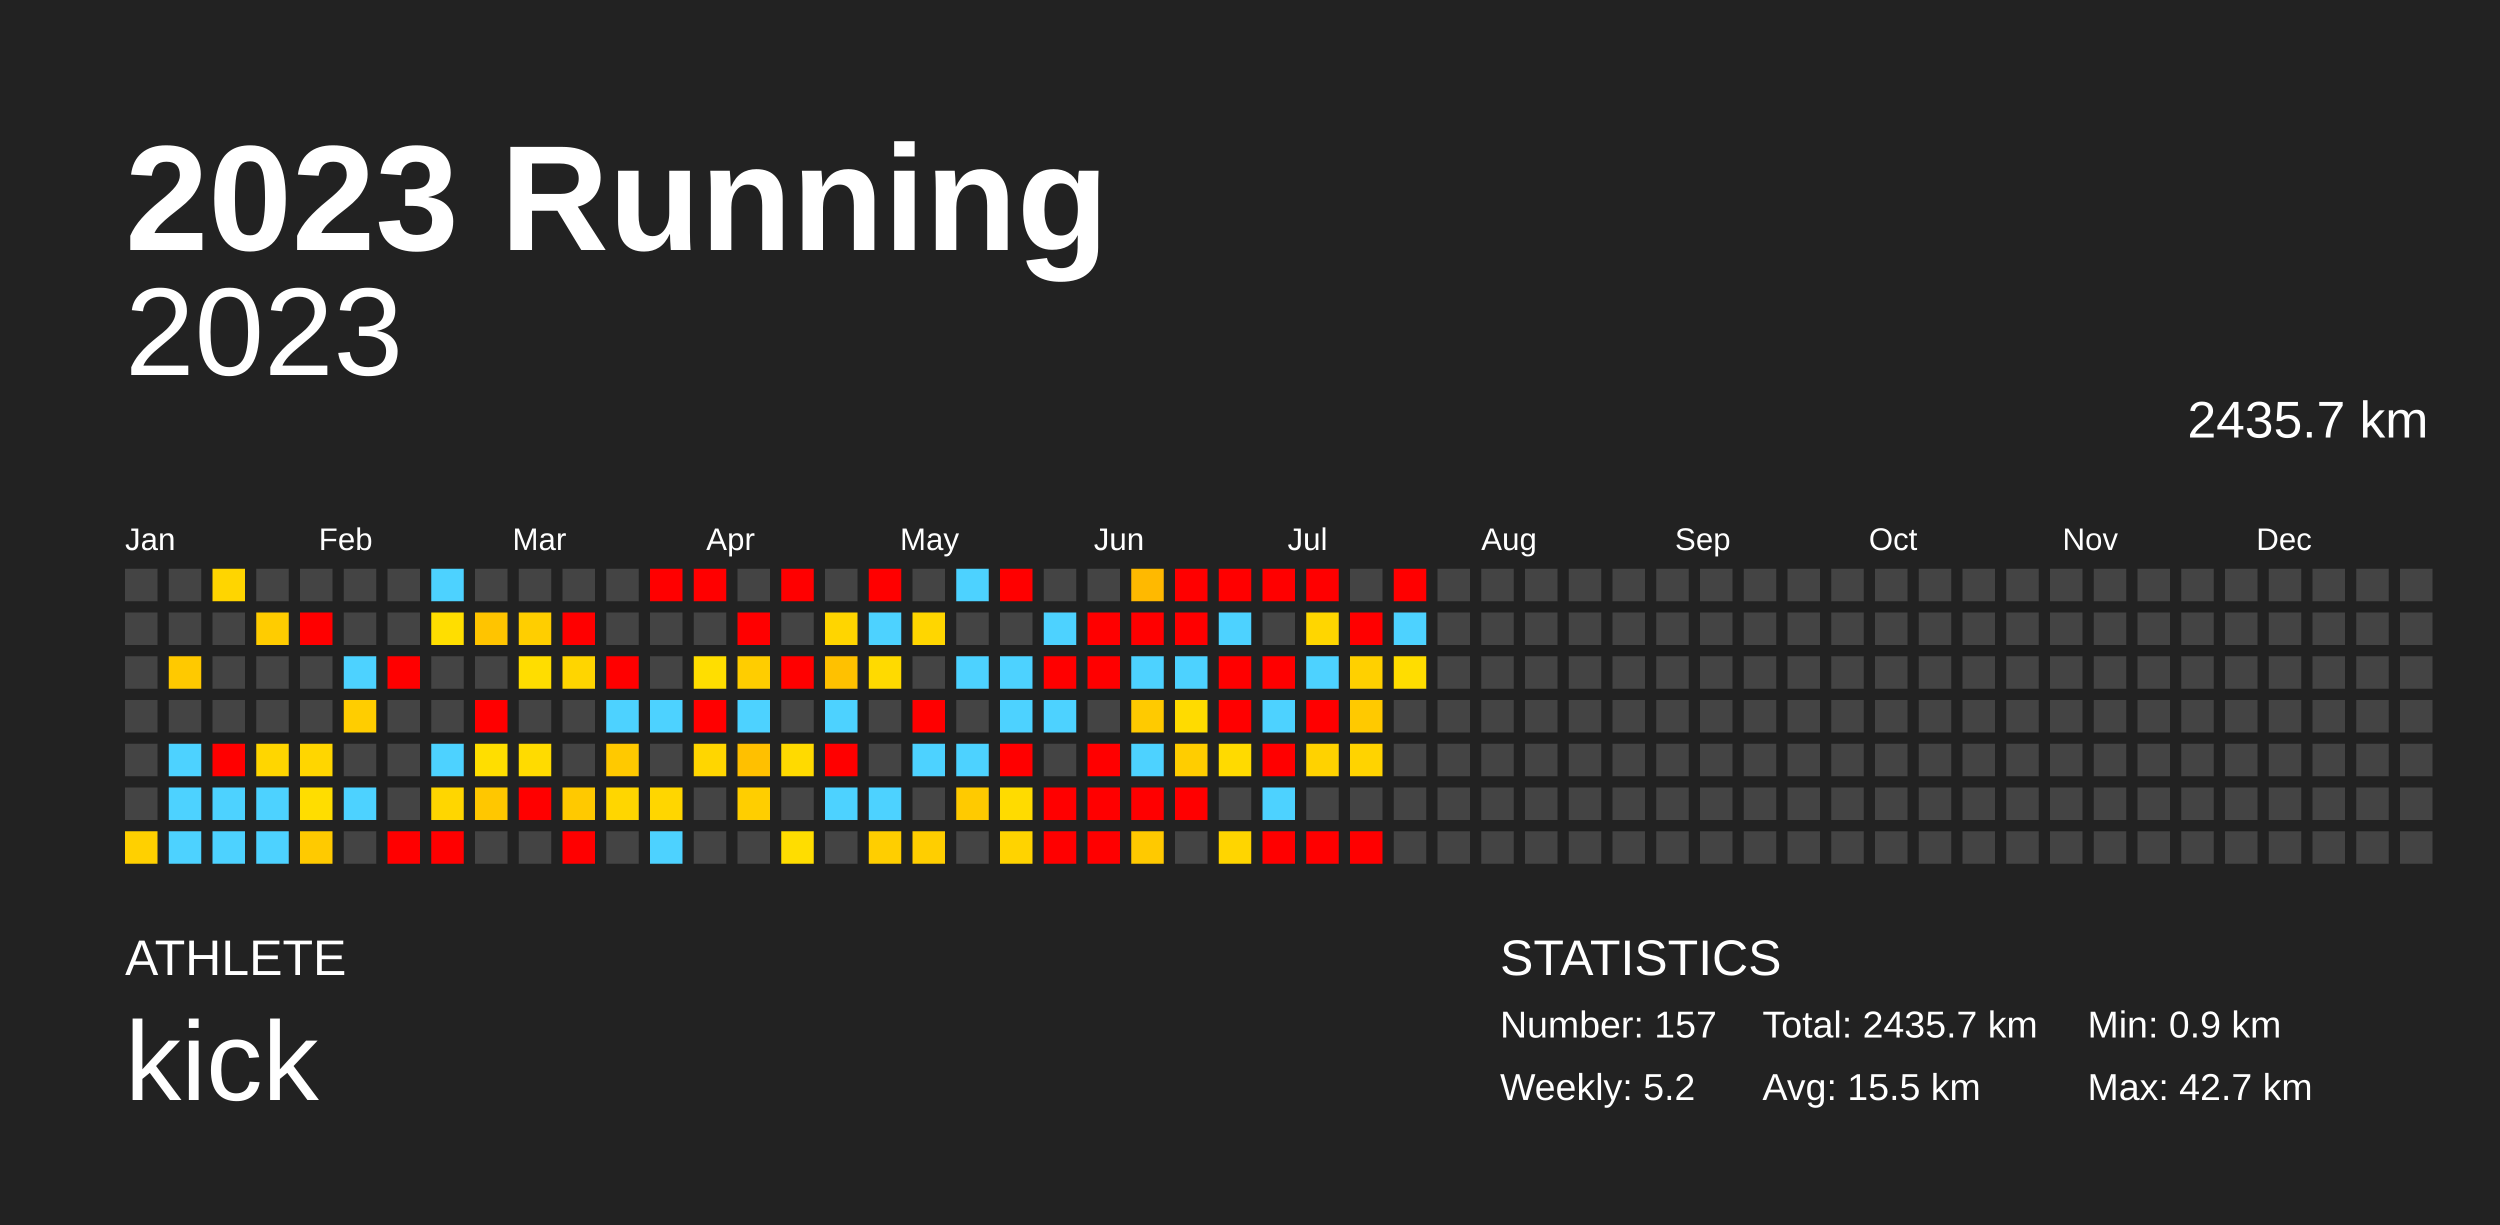
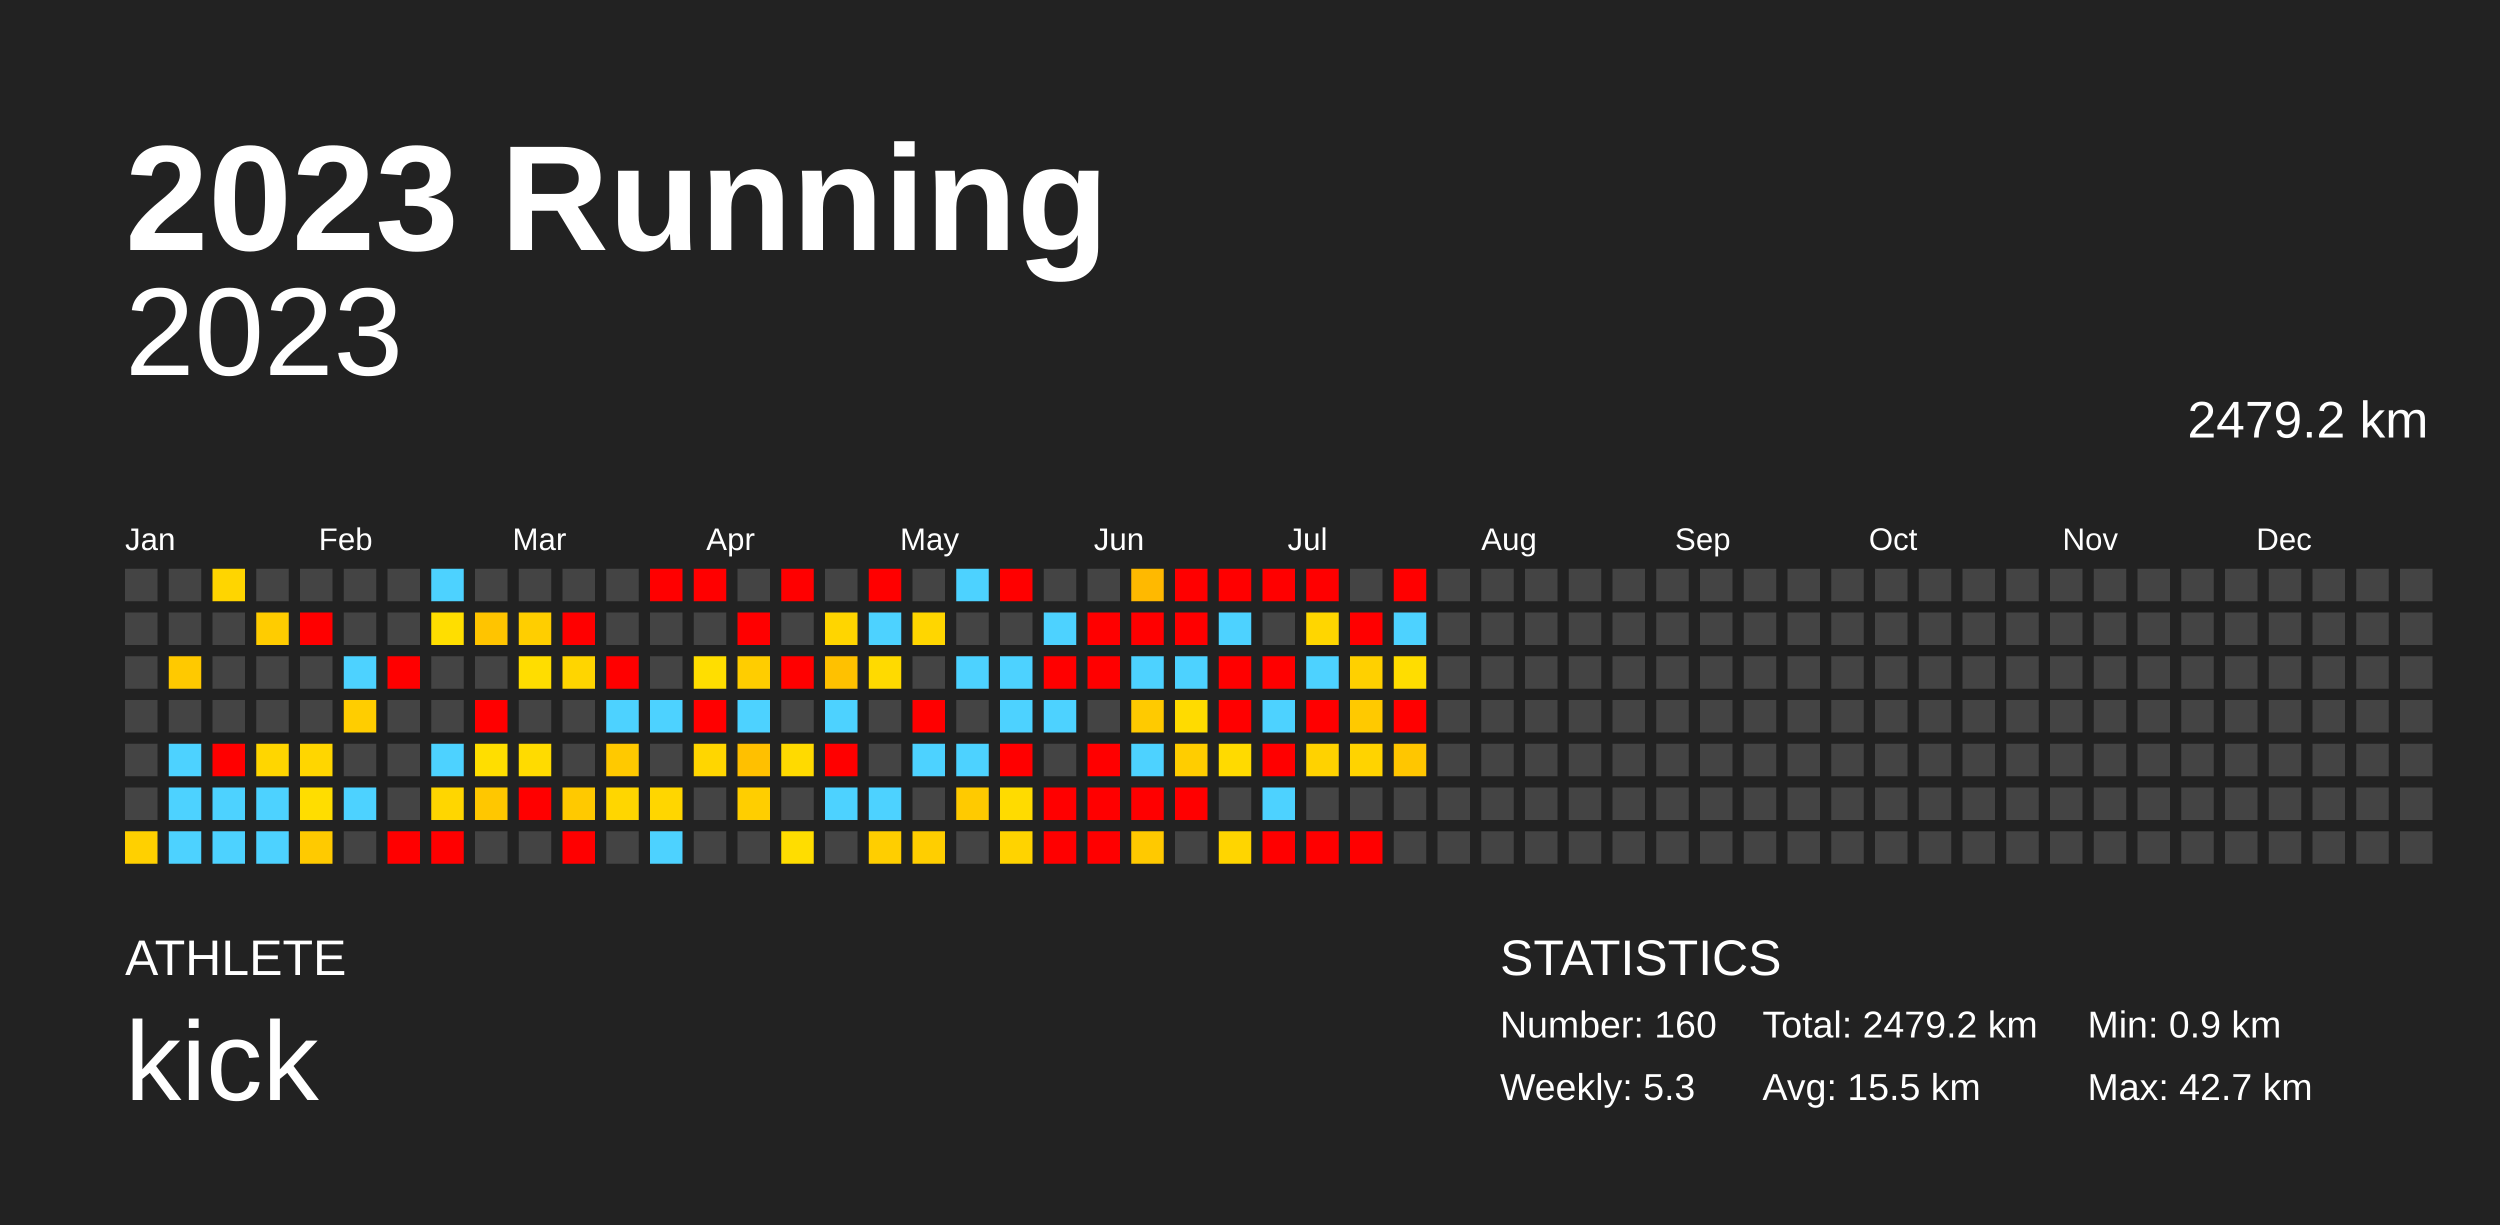
<svg xmlns="http://www.w3.org/2000/svg" baseProfile="full" height="98mm" version="1.1" viewBox="0,0,200,98" width="200mm">
  <defs />
  <rect fill="#222222" height="98" width="200" x="0" y="0" />
  <text fill="#FFFFFF" style="font-size:12px; font-family:Arial; font-weight:bold;" x="10" y="20">2023 Running</text>
  <text fill="#FFFFFF" style="font-size:4px; font-family:Arial" x="10" y="78">ATHLETE</text>
  <text fill="#FFFFFF" style="font-size:9px; font-family:Arial" x="10" y="88">kick</text>
  <text fill="#FFFFFF" style="font-size:4px; font-family:Arial" x="120" y="78">STATISTICS</text>
-   <text fill="#FFFFFF" style="font-size:3px; font-family:Arial" x="120" y="83">Number: 157</text>
-   <text fill="#FFFFFF" style="font-size:3px; font-family:Arial" x="120" y="88">Weekly: 5.2</text>
-   <text fill="#FFFFFF" style="font-size:3px; font-family:Arial" x="141" y="83">Total: 2435.7 km</text>
+   <text fill="#FFFFFF" style="font-size:3px; font-family:Arial" x="120" y="83">Number: 160</text>
+   <text fill="#FFFFFF" style="font-size:3px; font-family:Arial" x="120" y="88">Weekly: 5.3</text>
+   <text fill="#FFFFFF" style="font-size:3px; font-family:Arial" x="141" y="83">Total: 2479.2 km</text>
  <text fill="#FFFFFF" style="font-size:3px; font-family:Arial" x="141" y="88">Avg: 15.5 km</text>
  <text fill="#FFFFFF" style="font-size:3px; font-family:Arial" x="167" y="83">Min: 0.9 km</text>
  <text fill="#FFFFFF" style="font-size:3px; font-family:Arial" x="167" y="88">Max: 42.7 km</text>
  <text alignment-baseline="hanging" fill="#FFFFFF" style="font-size:10.0px; font-family:Arial;" x="10" y="30">2023</text>
-   <text alignment-baseline="hanging" fill="#FFFFFF" style="font-size:4.125px; font-family:Arial;" x="175" y="35">2435.7 km</text>
+   <text alignment-baseline="hanging" fill="#FFFFFF" style="font-size:4.125px; font-family:Arial;" x="175" y="35">2479.2 km</text>
  <text fill="#FFFFFF" style="font-size:2.5px; font-family:Arial" x="10.0" y="44">Jan</text>
  <text fill="#FFFFFF" style="font-size:2.5px; font-family:Arial" x="25.5" y="44">Feb</text>
  <text fill="#FFFFFF" style="font-size:2.5px; font-family:Arial" x="41.0" y="44">Mar</text>
  <text fill="#FFFFFF" style="font-size:2.5px; font-family:Arial" x="56.5" y="44">Apr</text>
  <text fill="#FFFFFF" style="font-size:2.5px; font-family:Arial" x="72.0" y="44">May</text>
  <text fill="#FFFFFF" style="font-size:2.5px; font-family:Arial" x="87.5" y="44">Jun</text>
  <text fill="#FFFFFF" style="font-size:2.5px; font-family:Arial" x="103.0" y="44">Jul</text>
  <text fill="#FFFFFF" style="font-size:2.5px; font-family:Arial" x="118.5" y="44">Aug</text>
  <text fill="#FFFFFF" style="font-size:2.5px; font-family:Arial" x="134.0" y="44">Sep</text>
  <text fill="#FFFFFF" style="font-size:2.5px; font-family:Arial" x="149.5" y="44">Oct</text>
  <text fill="#FFFFFF" style="font-size:2.5px; font-family:Arial" x="165.0" y="44">Nov</text>
  <text fill="#FFFFFF" style="font-size:2.5px; font-family:Arial" x="180.5" y="44">Dec</text>
  <rect fill="#444444" height="2.6" width="2.6" x="10.0" y="45.5" />
  <rect fill="#444444" height="2.6" width="2.6" x="10.0" y="49.0" />
  <rect fill="#444444" height="2.6" width="2.6" x="10.0" y="52.5" />
  <rect fill="#444444" height="2.6" width="2.6" x="10.0" y="56.0" />
  <rect fill="#444444" height="2.6" width="2.6" x="10.0" y="59.5" />
  <rect fill="#444444" height="2.6" width="2.6" x="10.0" y="63.0" />
  <rect fill="#ffd000" height="2.6" width="2.6" x="10.0" y="66.5" />
  <rect fill="#444444" height="2.6" width="2.6" x="13.5" y="45.5" />
  <rect fill="#444444" height="2.6" width="2.6" x="13.5" y="49.0" />
  <rect fill="#ffc900" height="2.6" width="2.6" x="13.5" y="52.5" />
  <rect fill="#444444" height="2.6" width="2.6" x="13.5" y="56.0" />
  <rect fill="#4dd2ff" height="2.6" width="2.6" x="13.5" y="59.5" />
  <rect fill="#4dd2ff" height="2.6" width="2.6" x="13.5" y="63.0" />
  <rect fill="#4dd2ff" height="2.6" width="2.6" x="13.5" y="66.5" />
  <rect fill="#ffd500" height="2.6" width="2.6" x="17.0" y="45.5" />
  <rect fill="#444444" height="2.6" width="2.6" x="17.0" y="49.0" />
  <rect fill="#444444" height="2.6" width="2.6" x="17.0" y="52.5" />
  <rect fill="#444444" height="2.6" width="2.6" x="17.0" y="56.0" />
  <rect fill="red" height="2.6" width="2.6" x="17.0" y="59.5" />
  <rect fill="#4dd2ff" height="2.6" width="2.6" x="17.0" y="63.0" />
  <rect fill="#4dd2ff" height="2.6" width="2.6" x="17.0" y="66.5" />
  <rect fill="#444444" height="2.6" width="2.6" x="20.5" y="45.5" />
  <rect fill="#ffcc00" height="2.6" width="2.6" x="20.5" y="49.0" />
  <rect fill="#444444" height="2.6" width="2.6" x="20.5" y="52.5" />
  <rect fill="#444444" height="2.6" width="2.6" x="20.5" y="56.0" />
  <rect fill="#ffd600" height="2.6" width="2.6" x="20.5" y="59.5" />
  <rect fill="#4dd2ff" height="2.6" width="2.6" x="20.5" y="63.0" />
  <rect fill="#4dd2ff" height="2.6" width="2.6" x="20.5" y="66.5" />
  <rect fill="#444444" height="2.6" width="2.6" x="24.0" y="45.5" />
  <rect fill="red" height="2.6" width="2.6" x="24.0" y="49.0" />
  <rect fill="#444444" height="2.6" width="2.6" x="24.0" y="52.5" />
  <rect fill="#444444" height="2.6" width="2.6" x="24.0" y="56.0" />
  <rect fill="#ffd600" height="2.6" width="2.6" x="24.0" y="59.5" />
  <rect fill="#ffdd00" height="2.6" width="2.6" x="24.0" y="63.0" />
  <rect fill="#ffca00" height="2.6" width="2.6" x="24.0" y="66.5" />
  <rect fill="#444444" height="2.6" width="2.6" x="27.5" y="45.5" />
  <rect fill="#444444" height="2.6" width="2.6" x="27.5" y="49.0" />
  <rect fill="#4dd2ff" height="2.6" width="2.6" x="27.5" y="52.5" />
  <rect fill="#ffcd00" height="2.6" width="2.6" x="27.5" y="56.0" />
  <rect fill="#444444" height="2.6" width="2.6" x="27.5" y="59.5" />
  <rect fill="#4dd2ff" height="2.6" width="2.6" x="27.5" y="63.0" />
  <rect fill="#444444" height="2.6" width="2.6" x="27.5" y="66.5" />
  <rect fill="#444444" height="2.6" width="2.6" x="31.0" y="45.5" />
  <rect fill="#444444" height="2.6" width="2.6" x="31.0" y="49.0" />
  <rect fill="red" height="2.6" width="2.6" x="31.0" y="52.5" />
  <rect fill="#444444" height="2.6" width="2.6" x="31.0" y="56.0" />
  <rect fill="#444444" height="2.6" width="2.6" x="31.0" y="59.5" />
  <rect fill="#444444" height="2.6" width="2.6" x="31.0" y="63.0" />
  <rect fill="red" height="2.6" width="2.6" x="31.0" y="66.5" />
  <rect fill="#4dd2ff" height="2.6" width="2.6" x="34.5" y="45.5" />
  <rect fill="#ffde00" height="2.6" width="2.6" x="34.5" y="49.0" />
  <rect fill="#444444" height="2.6" width="2.6" x="34.5" y="52.5" />
  <rect fill="#444444" height="2.6" width="2.6" x="34.5" y="56.0" />
  <rect fill="#4dd2ff" height="2.6" width="2.6" x="34.5" y="59.5" />
  <rect fill="#ffd600" height="2.6" width="2.6" x="34.5" y="63.0" />
  <rect fill="red" height="2.6" width="2.6" x="34.5" y="66.5" />
  <rect fill="#444444" height="2.6" width="2.6" x="38.0" y="45.5" />
  <rect fill="#ffc400" height="2.6" width="2.6" x="38.0" y="49.0" />
  <rect fill="#444444" height="2.6" width="2.6" x="38.0" y="52.5" />
  <rect fill="red" height="2.6" width="2.6" x="38.0" y="56.0" />
  <rect fill="#ffde00" height="2.6" width="2.6" x="38.0" y="59.5" />
  <rect fill="#ffc700" height="2.6" width="2.6" x="38.0" y="63.0" />
  <rect fill="#444444" height="2.6" width="2.6" x="38.0" y="66.5" />
  <rect fill="#444444" height="2.6" width="2.6" x="41.5" y="45.5" />
  <rect fill="#ffce00" height="2.6" width="2.6" x="41.5" y="49.0" />
  <rect fill="#ffdd00" height="2.6" width="2.6" x="41.5" y="52.5" />
  <rect fill="#444444" height="2.6" width="2.6" x="41.5" y="56.0" />
  <rect fill="#ffdb00" height="2.6" width="2.6" x="41.5" y="59.5" />
  <rect fill="red" height="2.6" width="2.6" x="41.5" y="63.0" />
  <rect fill="#444444" height="2.6" width="2.6" x="41.5" y="66.5" />
  <rect fill="#444444" height="2.6" width="2.6" x="45.0" y="45.5" />
  <rect fill="red" height="2.6" width="2.6" x="45.0" y="49.0" />
  <rect fill="#ffd500" height="2.6" width="2.6" x="45.0" y="52.5" />
  <rect fill="#444444" height="2.6" width="2.6" x="45.0" y="56.0" />
  <rect fill="#444444" height="2.6" width="2.6" x="45.0" y="59.5" />
  <rect fill="#ffc900" height="2.6" width="2.6" x="45.0" y="63.0" />
  <rect fill="red" height="2.6" width="2.6" x="45.0" y="66.5" />
  <rect fill="#444444" height="2.6" width="2.6" x="48.5" y="45.5" />
  <rect fill="#444444" height="2.6" width="2.6" x="48.5" y="49.0" />
  <rect fill="red" height="2.6" width="2.6" x="48.5" y="52.5" />
  <rect fill="#4dd2ff" height="2.6" width="2.6" x="48.5" y="56.0" />
  <rect fill="#ffc900" height="2.6" width="2.6" x="48.5" y="59.5" />
  <rect fill="#ffd600" height="2.6" width="2.6" x="48.5" y="63.0" />
  <rect fill="#444444" height="2.6" width="2.6" x="48.5" y="66.5" />
  <rect fill="red" height="2.6" width="2.6" x="52.0" y="45.5" />
  <rect fill="#444444" height="2.6" width="2.6" x="52.0" y="49.0" />
  <rect fill="#444444" height="2.6" width="2.6" x="52.0" y="52.5" />
  <rect fill="#4dd2ff" height="2.6" width="2.6" x="52.0" y="56.0" />
  <rect fill="#444444" height="2.6" width="2.6" x="52.0" y="59.5" />
  <rect fill="#ffd600" height="2.6" width="2.6" x="52.0" y="63.0" />
  <rect fill="#4dd2ff" height="2.6" width="2.6" x="52.0" y="66.5" />
  <rect fill="red" height="2.6" width="2.6" x="55.5" y="45.5" />
  <rect fill="#444444" height="2.6" width="2.6" x="55.5" y="49.0" />
  <rect fill="#ffde00" height="2.6" width="2.6" x="55.5" y="52.5" />
  <rect fill="red" height="2.6" width="2.6" x="55.5" y="56.0" />
  <rect fill="#ffd600" height="2.6" width="2.6" x="55.5" y="59.5" />
  <rect fill="#444444" height="2.6" width="2.6" x="55.5" y="63.0" />
  <rect fill="#444444" height="2.6" width="2.6" x="55.5" y="66.5" />
  <rect fill="#444444" height="2.6" width="2.6" x="59.0" y="45.5" />
  <rect fill="red" height="2.6" width="2.6" x="59.0" y="49.0" />
  <rect fill="#ffcd00" height="2.6" width="2.6" x="59.0" y="52.5" />
  <rect fill="#4dd2ff" height="2.6" width="2.6" x="59.0" y="56.0" />
  <rect fill="#ffc000" height="2.6" width="2.6" x="59.0" y="59.5" />
  <rect fill="#ffce00" height="2.6" width="2.6" x="59.0" y="63.0" />
  <rect fill="#444444" height="2.6" width="2.6" x="59.0" y="66.5" />
  <rect fill="red" height="2.6" width="2.6" x="62.5" y="45.5" />
  <rect fill="#444444" height="2.6" width="2.6" x="62.5" y="49.0" />
  <rect fill="red" height="2.6" width="2.6" x="62.5" y="52.5" />
  <rect fill="#444444" height="2.6" width="2.6" x="62.5" y="56.0" />
  <rect fill="#ffda00" height="2.6" width="2.6" x="62.5" y="59.5" />
  <rect fill="#444444" height="2.6" width="2.6" x="62.5" y="63.0" />
  <rect fill="#ffdd00" height="2.6" width="2.6" x="62.5" y="66.5" />
  <rect fill="#444444" height="2.6" width="2.6" x="66.0" y="45.5" />
  <rect fill="#ffd500" height="2.6" width="2.6" x="66.0" y="49.0" />
  <rect fill="#ffc100" height="2.6" width="2.6" x="66.0" y="52.5" />
  <rect fill="#4dd2ff" height="2.6" width="2.6" x="66.0" y="56.0" />
  <rect fill="red" height="2.6" width="2.6" x="66.0" y="59.5" />
  <rect fill="#4dd2ff" height="2.6" width="2.6" x="66.0" y="63.0" />
  <rect fill="#444444" height="2.6" width="2.6" x="66.0" y="66.5" />
  <rect fill="red" height="2.6" width="2.6" x="69.5" y="45.5" />
  <rect fill="#4dd2ff" height="2.6" width="2.6" x="69.5" y="49.0" />
  <rect fill="#ffda00" height="2.6" width="2.6" x="69.5" y="52.5" />
  <rect fill="#444444" height="2.6" width="2.6" x="69.5" y="56.0" />
  <rect fill="#444444" height="2.6" width="2.6" x="69.5" y="59.5" />
  <rect fill="#4dd2ff" height="2.6" width="2.6" x="69.5" y="63.0" />
  <rect fill="#ffce00" height="2.6" width="2.6" x="69.5" y="66.5" />
  <rect fill="#444444" height="2.6" width="2.6" x="73.0" y="45.5" />
  <rect fill="#ffd600" height="2.6" width="2.6" x="73.0" y="49.0" />
  <rect fill="#444444" height="2.6" width="2.6" x="73.0" y="52.5" />
  <rect fill="red" height="2.6" width="2.6" x="73.0" y="56.0" />
  <rect fill="#4dd2ff" height="2.6" width="2.6" x="73.0" y="59.5" />
  <rect fill="#444444" height="2.6" width="2.6" x="73.0" y="63.0" />
  <rect fill="#ffce00" height="2.6" width="2.6" x="73.0" y="66.5" />
  <rect fill="#4dd2ff" height="2.6" width="2.6" x="76.5" y="45.5" />
  <rect fill="#444444" height="2.6" width="2.6" x="76.5" y="49.0" />
  <rect fill="#4dd2ff" height="2.6" width="2.6" x="76.5" y="52.5" />
  <rect fill="#444444" height="2.6" width="2.6" x="76.5" y="56.0" />
  <rect fill="#4dd2ff" height="2.6" width="2.6" x="76.5" y="59.5" />
  <rect fill="#ffca00" height="2.6" width="2.6" x="76.5" y="63.0" />
  <rect fill="#444444" height="2.6" width="2.6" x="76.5" y="66.5" />
  <rect fill="red" height="2.6" width="2.6" x="80.0" y="45.5" />
  <rect fill="#444444" height="2.6" width="2.6" x="80.0" y="49.0" />
  <rect fill="#4dd2ff" height="2.6" width="2.6" x="80.0" y="52.5" />
  <rect fill="#4dd2ff" height="2.6" width="2.6" x="80.0" y="56.0" />
  <rect fill="red" height="2.6" width="2.6" x="80.0" y="59.5" />
  <rect fill="#ffdb00" height="2.6" width="2.6" x="80.0" y="63.0" />
  <rect fill="#ffd300" height="2.6" width="2.6" x="80.0" y="66.5" />
  <rect fill="#444444" height="2.6" width="2.6" x="83.5" y="45.5" />
  <rect fill="#4dd2ff" height="2.6" width="2.6" x="83.5" y="49.0" />
  <rect fill="red" height="2.6" width="2.6" x="83.5" y="52.5" />
  <rect fill="#4dd2ff" height="2.6" width="2.6" x="83.5" y="56.0" />
  <rect fill="#444444" height="2.6" width="2.6" x="83.5" y="59.5" />
  <rect fill="red" height="2.6" width="2.6" x="83.5" y="63.0" />
  <rect fill="red" height="2.6" width="2.6" x="83.5" y="66.5" />
  <rect fill="#444444" height="2.6" width="2.6" x="87.0" y="45.5" />
  <rect fill="red" height="2.6" width="2.6" x="87.0" y="49.0" />
  <rect fill="red" height="2.6" width="2.6" x="87.0" y="52.5" />
  <rect fill="#444444" height="2.6" width="2.6" x="87.0" y="56.0" />
  <rect fill="red" height="2.6" width="2.6" x="87.0" y="59.5" />
  <rect fill="red" height="2.6" width="2.6" x="87.0" y="63.0" />
  <rect fill="red" height="2.6" width="2.6" x="87.0" y="66.5" />
  <rect fill="#ffb900" height="2.6" width="2.6" x="90.5" y="45.5" />
  <rect fill="red" height="2.6" width="2.6" x="90.5" y="49.0" />
  <rect fill="#4dd2ff" height="2.6" width="2.6" x="90.5" y="52.5" />
  <rect fill="#ffca00" height="2.6" width="2.6" x="90.5" y="56.0" />
  <rect fill="#4dd2ff" height="2.6" width="2.6" x="90.5" y="59.5" />
  <rect fill="red" height="2.6" width="2.6" x="90.5" y="63.0" />
  <rect fill="#ffc900" height="2.6" width="2.6" x="90.5" y="66.5" />
  <rect fill="red" height="2.6" width="2.6" x="94.0" y="45.5" />
  <rect fill="red" height="2.6" width="2.6" x="94.0" y="49.0" />
  <rect fill="#4dd2ff" height="2.6" width="2.6" x="94.0" y="52.5" />
  <rect fill="#ffdb00" height="2.6" width="2.6" x="94.0" y="56.0" />
  <rect fill="#ffcd00" height="2.6" width="2.6" x="94.0" y="59.5" />
  <rect fill="red" height="2.6" width="2.6" x="94.0" y="63.0" />
  <rect fill="#444444" height="2.6" width="2.6" x="94.0" y="66.5" />
  <rect fill="red" height="2.6" width="2.6" x="97.5" y="45.5" />
  <rect fill="#4dd2ff" height="2.6" width="2.6" x="97.5" y="49.0" />
  <rect fill="red" height="2.6" width="2.6" x="97.5" y="52.5" />
  <rect fill="red" height="2.6" width="2.6" x="97.5" y="56.0" />
  <rect fill="#ffda00" height="2.6" width="2.6" x="97.5" y="59.5" />
  <rect fill="#444444" height="2.6" width="2.6" x="97.5" y="63.0" />
  <rect fill="#ffd500" height="2.6" width="2.6" x="97.5" y="66.5" />
  <rect fill="red" height="2.6" width="2.6" x="101.0" y="45.5" />
  <rect fill="#444444" height="2.6" width="2.6" x="101.0" y="49.0" />
  <rect fill="red" height="2.6" width="2.6" x="101.0" y="52.5" />
  <rect fill="#4dd2ff" height="2.6" width="2.6" x="101.0" y="56.0" />
  <rect fill="red" height="2.6" width="2.6" x="101.0" y="59.5" />
  <rect fill="#4dd2ff" height="2.6" width="2.6" x="101.0" y="63.0" />
  <rect fill="red" height="2.6" width="2.6" x="101.0" y="66.5" />
  <rect fill="red" height="2.6" width="2.6" x="104.5" y="45.5" />
  <rect fill="#ffd600" height="2.6" width="2.6" x="104.5" y="49.0" />
  <rect fill="#4dd2ff" height="2.6" width="2.6" x="104.5" y="52.5" />
  <rect fill="red" height="2.6" width="2.6" x="104.5" y="56.0" />
  <rect fill="#ffd200" height="2.6" width="2.6" x="104.5" y="59.5" />
  <rect fill="#444444" height="2.6" width="2.6" x="104.5" y="63.0" />
  <rect fill="red" height="2.6" width="2.6" x="104.5" y="66.5" />
  <rect fill="#444444" height="2.6" width="2.6" x="108.0" y="45.5" />
  <rect fill="red" height="2.6" width="2.6" x="108.0" y="49.0" />
  <rect fill="#ffd000" height="2.6" width="2.6" x="108.0" y="52.5" />
  <rect fill="#ffc900" height="2.6" width="2.6" x="108.0" y="56.0" />
  <rect fill="#ffd300" height="2.6" width="2.6" x="108.0" y="59.5" />
  <rect fill="#444444" height="2.6" width="2.6" x="108.0" y="63.0" />
  <rect fill="red" height="2.6" width="2.6" x="108.0" y="66.5" />
  <rect fill="red" height="2.6" width="2.6" x="111.5" y="45.5" />
  <rect fill="#4dd2ff" height="2.6" width="2.6" x="111.5" y="49.0" />
  <rect fill="#ffdd00" height="2.6" width="2.6" x="111.5" y="52.5" />
-   <rect fill="#444444" height="2.6" width="2.6" x="111.5" y="56.0" />
-   <rect fill="#444444" height="2.6" width="2.6" x="111.5" y="59.5" />
+   <rect fill="red" height="2.6" width="2.6" x="111.5" y="56.0" />
+   <rect fill="#ffc600" height="2.6" width="2.6" x="111.5" y="59.5" />
  <rect fill="#444444" height="2.6" width="2.6" x="111.5" y="63.0" />
  <rect fill="#444444" height="2.6" width="2.6" x="111.5" y="66.5" />
  <rect fill="#444444" height="2.6" width="2.6" x="115.0" y="45.5" />
  <rect fill="#444444" height="2.6" width="2.6" x="115.0" y="49.0" />
  <rect fill="#444444" height="2.6" width="2.6" x="115.0" y="52.5" />
  <rect fill="#444444" height="2.6" width="2.6" x="115.0" y="56.0" />
  <rect fill="#444444" height="2.6" width="2.6" x="115.0" y="59.5" />
  <rect fill="#444444" height="2.6" width="2.6" x="115.0" y="63.0" />
  <rect fill="#444444" height="2.6" width="2.6" x="115.0" y="66.5" />
  <rect fill="#444444" height="2.6" width="2.6" x="118.5" y="45.5" />
  <rect fill="#444444" height="2.6" width="2.6" x="118.5" y="49.0" />
  <rect fill="#444444" height="2.6" width="2.6" x="118.5" y="52.5" />
  <rect fill="#444444" height="2.6" width="2.6" x="118.5" y="56.0" />
  <rect fill="#444444" height="2.6" width="2.6" x="118.5" y="59.5" />
  <rect fill="#444444" height="2.6" width="2.6" x="118.5" y="63.0" />
  <rect fill="#444444" height="2.6" width="2.6" x="118.5" y="66.5" />
  <rect fill="#444444" height="2.6" width="2.6" x="122.0" y="45.5" />
  <rect fill="#444444" height="2.6" width="2.6" x="122.0" y="49.0" />
  <rect fill="#444444" height="2.6" width="2.6" x="122.0" y="52.5" />
  <rect fill="#444444" height="2.6" width="2.6" x="122.0" y="56.0" />
  <rect fill="#444444" height="2.6" width="2.6" x="122.0" y="59.5" />
  <rect fill="#444444" height="2.6" width="2.6" x="122.0" y="63.0" />
  <rect fill="#444444" height="2.6" width="2.6" x="122.0" y="66.5" />
  <rect fill="#444444" height="2.6" width="2.6" x="125.5" y="45.5" />
  <rect fill="#444444" height="2.6" width="2.6" x="125.5" y="49.0" />
  <rect fill="#444444" height="2.6" width="2.6" x="125.5" y="52.5" />
  <rect fill="#444444" height="2.6" width="2.6" x="125.5" y="56.0" />
  <rect fill="#444444" height="2.6" width="2.6" x="125.5" y="59.5" />
  <rect fill="#444444" height="2.6" width="2.6" x="125.5" y="63.0" />
  <rect fill="#444444" height="2.6" width="2.6" x="125.5" y="66.5" />
  <rect fill="#444444" height="2.6" width="2.6" x="129.0" y="45.5" />
  <rect fill="#444444" height="2.6" width="2.6" x="129.0" y="49.0" />
  <rect fill="#444444" height="2.6" width="2.6" x="129.0" y="52.5" />
  <rect fill="#444444" height="2.6" width="2.6" x="129.0" y="56.0" />
  <rect fill="#444444" height="2.6" width="2.6" x="129.0" y="59.5" />
  <rect fill="#444444" height="2.6" width="2.6" x="129.0" y="63.0" />
  <rect fill="#444444" height="2.6" width="2.6" x="129.0" y="66.5" />
  <rect fill="#444444" height="2.6" width="2.6" x="132.5" y="45.5" />
  <rect fill="#444444" height="2.6" width="2.6" x="132.5" y="49.0" />
  <rect fill="#444444" height="2.6" width="2.6" x="132.5" y="52.5" />
  <rect fill="#444444" height="2.6" width="2.6" x="132.5" y="56.0" />
  <rect fill="#444444" height="2.6" width="2.6" x="132.5" y="59.5" />
  <rect fill="#444444" height="2.6" width="2.6" x="132.5" y="63.0" />
  <rect fill="#444444" height="2.6" width="2.6" x="132.5" y="66.5" />
  <rect fill="#444444" height="2.6" width="2.6" x="136.0" y="45.5" />
  <rect fill="#444444" height="2.6" width="2.6" x="136.0" y="49.0" />
  <rect fill="#444444" height="2.6" width="2.6" x="136.0" y="52.5" />
  <rect fill="#444444" height="2.6" width="2.6" x="136.0" y="56.0" />
  <rect fill="#444444" height="2.6" width="2.6" x="136.0" y="59.5" />
  <rect fill="#444444" height="2.6" width="2.6" x="136.0" y="63.0" />
  <rect fill="#444444" height="2.6" width="2.6" x="136.0" y="66.5" />
  <rect fill="#444444" height="2.6" width="2.6" x="139.5" y="45.5" />
  <rect fill="#444444" height="2.6" width="2.6" x="139.5" y="49.0" />
  <rect fill="#444444" height="2.6" width="2.6" x="139.5" y="52.5" />
  <rect fill="#444444" height="2.6" width="2.6" x="139.5" y="56.0" />
  <rect fill="#444444" height="2.6" width="2.6" x="139.5" y="59.5" />
  <rect fill="#444444" height="2.6" width="2.6" x="139.5" y="63.0" />
  <rect fill="#444444" height="2.6" width="2.6" x="139.5" y="66.5" />
  <rect fill="#444444" height="2.6" width="2.6" x="143.0" y="45.5" />
  <rect fill="#444444" height="2.6" width="2.6" x="143.0" y="49.0" />
  <rect fill="#444444" height="2.6" width="2.6" x="143.0" y="52.5" />
  <rect fill="#444444" height="2.6" width="2.6" x="143.0" y="56.0" />
  <rect fill="#444444" height="2.6" width="2.6" x="143.0" y="59.5" />
  <rect fill="#444444" height="2.6" width="2.6" x="143.0" y="63.0" />
  <rect fill="#444444" height="2.6" width="2.6" x="143.0" y="66.5" />
  <rect fill="#444444" height="2.6" width="2.6" x="146.5" y="45.5" />
  <rect fill="#444444" height="2.6" width="2.6" x="146.5" y="49.0" />
  <rect fill="#444444" height="2.6" width="2.6" x="146.5" y="52.5" />
  <rect fill="#444444" height="2.6" width="2.6" x="146.5" y="56.0" />
  <rect fill="#444444" height="2.6" width="2.6" x="146.5" y="59.5" />
  <rect fill="#444444" height="2.6" width="2.6" x="146.5" y="63.0" />
  <rect fill="#444444" height="2.6" width="2.6" x="146.5" y="66.5" />
  <rect fill="#444444" height="2.6" width="2.6" x="150.0" y="45.5" />
  <rect fill="#444444" height="2.6" width="2.6" x="150.0" y="49.0" />
  <rect fill="#444444" height="2.6" width="2.6" x="150.0" y="52.5" />
  <rect fill="#444444" height="2.6" width="2.6" x="150.0" y="56.0" />
  <rect fill="#444444" height="2.6" width="2.6" x="150.0" y="59.5" />
  <rect fill="#444444" height="2.6" width="2.6" x="150.0" y="63.0" />
  <rect fill="#444444" height="2.6" width="2.6" x="150.0" y="66.5" />
  <rect fill="#444444" height="2.6" width="2.6" x="153.5" y="45.5" />
  <rect fill="#444444" height="2.6" width="2.6" x="153.5" y="49.0" />
  <rect fill="#444444" height="2.6" width="2.6" x="153.5" y="52.5" />
  <rect fill="#444444" height="2.6" width="2.6" x="153.5" y="56.0" />
  <rect fill="#444444" height="2.6" width="2.6" x="153.5" y="59.5" />
  <rect fill="#444444" height="2.6" width="2.6" x="153.5" y="63.0" />
  <rect fill="#444444" height="2.6" width="2.6" x="153.5" y="66.5" />
  <rect fill="#444444" height="2.6" width="2.6" x="157.0" y="45.5" />
  <rect fill="#444444" height="2.6" width="2.6" x="157.0" y="49.0" />
  <rect fill="#444444" height="2.6" width="2.6" x="157.0" y="52.5" />
  <rect fill="#444444" height="2.6" width="2.6" x="157.0" y="56.0" />
  <rect fill="#444444" height="2.6" width="2.6" x="157.0" y="59.5" />
  <rect fill="#444444" height="2.6" width="2.6" x="157.0" y="63.0" />
  <rect fill="#444444" height="2.6" width="2.6" x="157.0" y="66.5" />
  <rect fill="#444444" height="2.6" width="2.6" x="160.5" y="45.5" />
  <rect fill="#444444" height="2.6" width="2.6" x="160.5" y="49.0" />
  <rect fill="#444444" height="2.6" width="2.6" x="160.5" y="52.5" />
  <rect fill="#444444" height="2.6" width="2.6" x="160.5" y="56.0" />
  <rect fill="#444444" height="2.6" width="2.6" x="160.5" y="59.5" />
  <rect fill="#444444" height="2.6" width="2.6" x="160.5" y="63.0" />
  <rect fill="#444444" height="2.6" width="2.6" x="160.5" y="66.5" />
  <rect fill="#444444" height="2.6" width="2.6" x="164.0" y="45.5" />
  <rect fill="#444444" height="2.6" width="2.6" x="164.0" y="49.0" />
  <rect fill="#444444" height="2.6" width="2.6" x="164.0" y="52.5" />
  <rect fill="#444444" height="2.6" width="2.6" x="164.0" y="56.0" />
  <rect fill="#444444" height="2.6" width="2.6" x="164.0" y="59.5" />
  <rect fill="#444444" height="2.6" width="2.6" x="164.0" y="63.0" />
  <rect fill="#444444" height="2.6" width="2.6" x="164.0" y="66.5" />
  <rect fill="#444444" height="2.6" width="2.6" x="167.5" y="45.5" />
  <rect fill="#444444" height="2.6" width="2.6" x="167.5" y="49.0" />
  <rect fill="#444444" height="2.6" width="2.6" x="167.5" y="52.5" />
  <rect fill="#444444" height="2.6" width="2.6" x="167.5" y="56.0" />
  <rect fill="#444444" height="2.6" width="2.6" x="167.5" y="59.5" />
  <rect fill="#444444" height="2.6" width="2.6" x="167.5" y="63.0" />
  <rect fill="#444444" height="2.6" width="2.6" x="167.5" y="66.5" />
  <rect fill="#444444" height="2.6" width="2.6" x="171.0" y="45.5" />
  <rect fill="#444444" height="2.6" width="2.6" x="171.0" y="49.0" />
  <rect fill="#444444" height="2.6" width="2.6" x="171.0" y="52.5" />
  <rect fill="#444444" height="2.6" width="2.6" x="171.0" y="56.0" />
  <rect fill="#444444" height="2.6" width="2.6" x="171.0" y="59.5" />
  <rect fill="#444444" height="2.6" width="2.6" x="171.0" y="63.0" />
  <rect fill="#444444" height="2.6" width="2.6" x="171.0" y="66.5" />
  <rect fill="#444444" height="2.6" width="2.6" x="174.5" y="45.5" />
  <rect fill="#444444" height="2.6" width="2.6" x="174.5" y="49.0" />
  <rect fill="#444444" height="2.6" width="2.6" x="174.5" y="52.5" />
  <rect fill="#444444" height="2.6" width="2.6" x="174.5" y="56.0" />
  <rect fill="#444444" height="2.6" width="2.6" x="174.5" y="59.5" />
  <rect fill="#444444" height="2.6" width="2.6" x="174.5" y="63.0" />
  <rect fill="#444444" height="2.6" width="2.6" x="174.5" y="66.5" />
  <rect fill="#444444" height="2.6" width="2.6" x="178.0" y="45.5" />
  <rect fill="#444444" height="2.6" width="2.6" x="178.0" y="49.0" />
  <rect fill="#444444" height="2.6" width="2.6" x="178.0" y="52.5" />
  <rect fill="#444444" height="2.6" width="2.6" x="178.0" y="56.0" />
  <rect fill="#444444" height="2.6" width="2.6" x="178.0" y="59.5" />
  <rect fill="#444444" height="2.6" width="2.6" x="178.0" y="63.0" />
  <rect fill="#444444" height="2.6" width="2.6" x="178.0" y="66.5" />
  <rect fill="#444444" height="2.6" width="2.6" x="181.5" y="45.5" />
  <rect fill="#444444" height="2.6" width="2.6" x="181.5" y="49.0" />
  <rect fill="#444444" height="2.6" width="2.6" x="181.5" y="52.5" />
  <rect fill="#444444" height="2.6" width="2.6" x="181.5" y="56.0" />
  <rect fill="#444444" height="2.6" width="2.6" x="181.5" y="59.5" />
  <rect fill="#444444" height="2.6" width="2.6" x="181.5" y="63.0" />
  <rect fill="#444444" height="2.6" width="2.6" x="181.5" y="66.5" />
  <rect fill="#444444" height="2.6" width="2.6" x="185.0" y="45.5" />
  <rect fill="#444444" height="2.6" width="2.6" x="185.0" y="49.0" />
  <rect fill="#444444" height="2.6" width="2.6" x="185.0" y="52.5" />
  <rect fill="#444444" height="2.6" width="2.6" x="185.0" y="56.0" />
  <rect fill="#444444" height="2.6" width="2.6" x="185.0" y="59.5" />
  <rect fill="#444444" height="2.6" width="2.6" x="185.0" y="63.0" />
  <rect fill="#444444" height="2.6" width="2.6" x="185.0" y="66.5" />
  <rect fill="#444444" height="2.6" width="2.6" x="188.5" y="45.5" />
  <rect fill="#444444" height="2.6" width="2.6" x="188.5" y="49.0" />
  <rect fill="#444444" height="2.6" width="2.6" x="188.5" y="52.5" />
  <rect fill="#444444" height="2.6" width="2.6" x="188.5" y="56.0" />
  <rect fill="#444444" height="2.6" width="2.6" x="188.5" y="59.5" />
  <rect fill="#444444" height="2.6" width="2.6" x="188.5" y="63.0" />
  <rect fill="#444444" height="2.6" width="2.6" x="188.5" y="66.5" />
  <rect fill="#444444" height="2.6" width="2.6" x="192.0" y="45.5" />
  <rect fill="#444444" height="2.6" width="2.6" x="192.0" y="49.0" />
  <rect fill="#444444" height="2.6" width="2.6" x="192.0" y="52.5" />
  <rect fill="#444444" height="2.6" width="2.6" x="192.0" y="56.0" />
  <rect fill="#444444" height="2.6" width="2.6" x="192.0" y="59.5" />
  <rect fill="#444444" height="2.6" width="2.6" x="192.0" y="63.0" />
  <rect fill="#444444" height="2.6" width="2.6" x="192.0" y="66.5" />
</svg>
